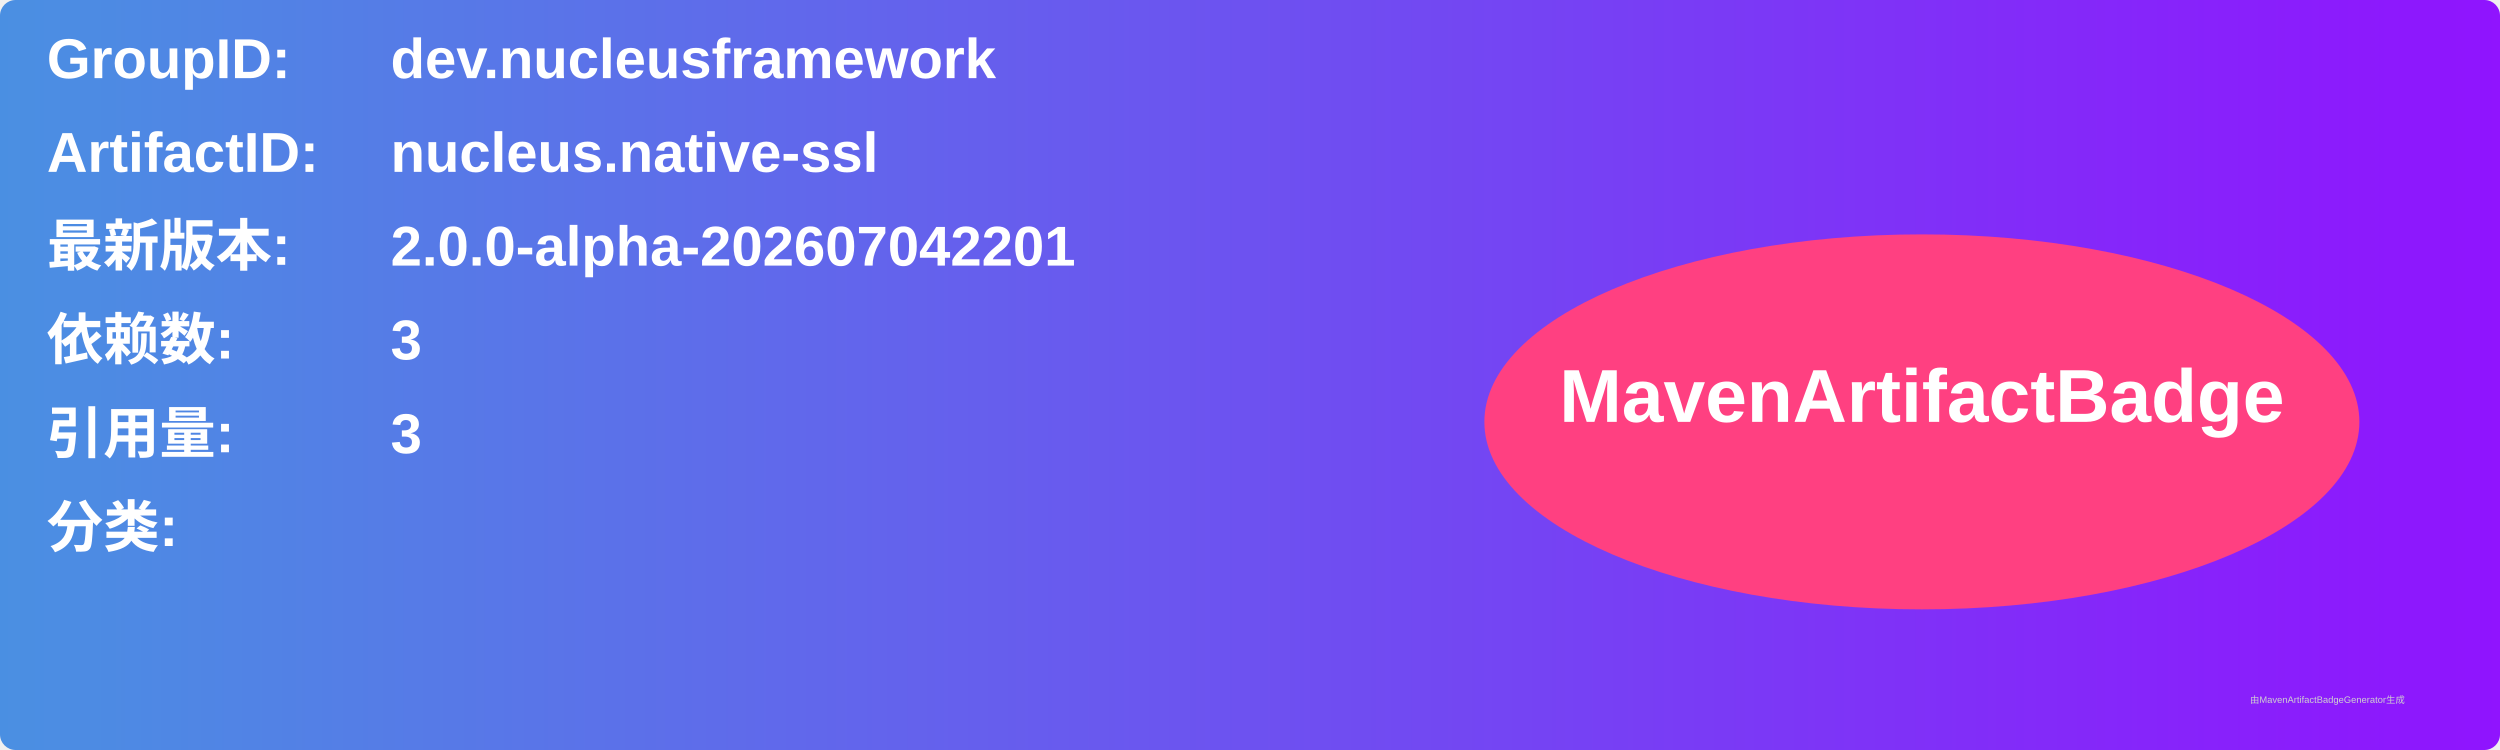
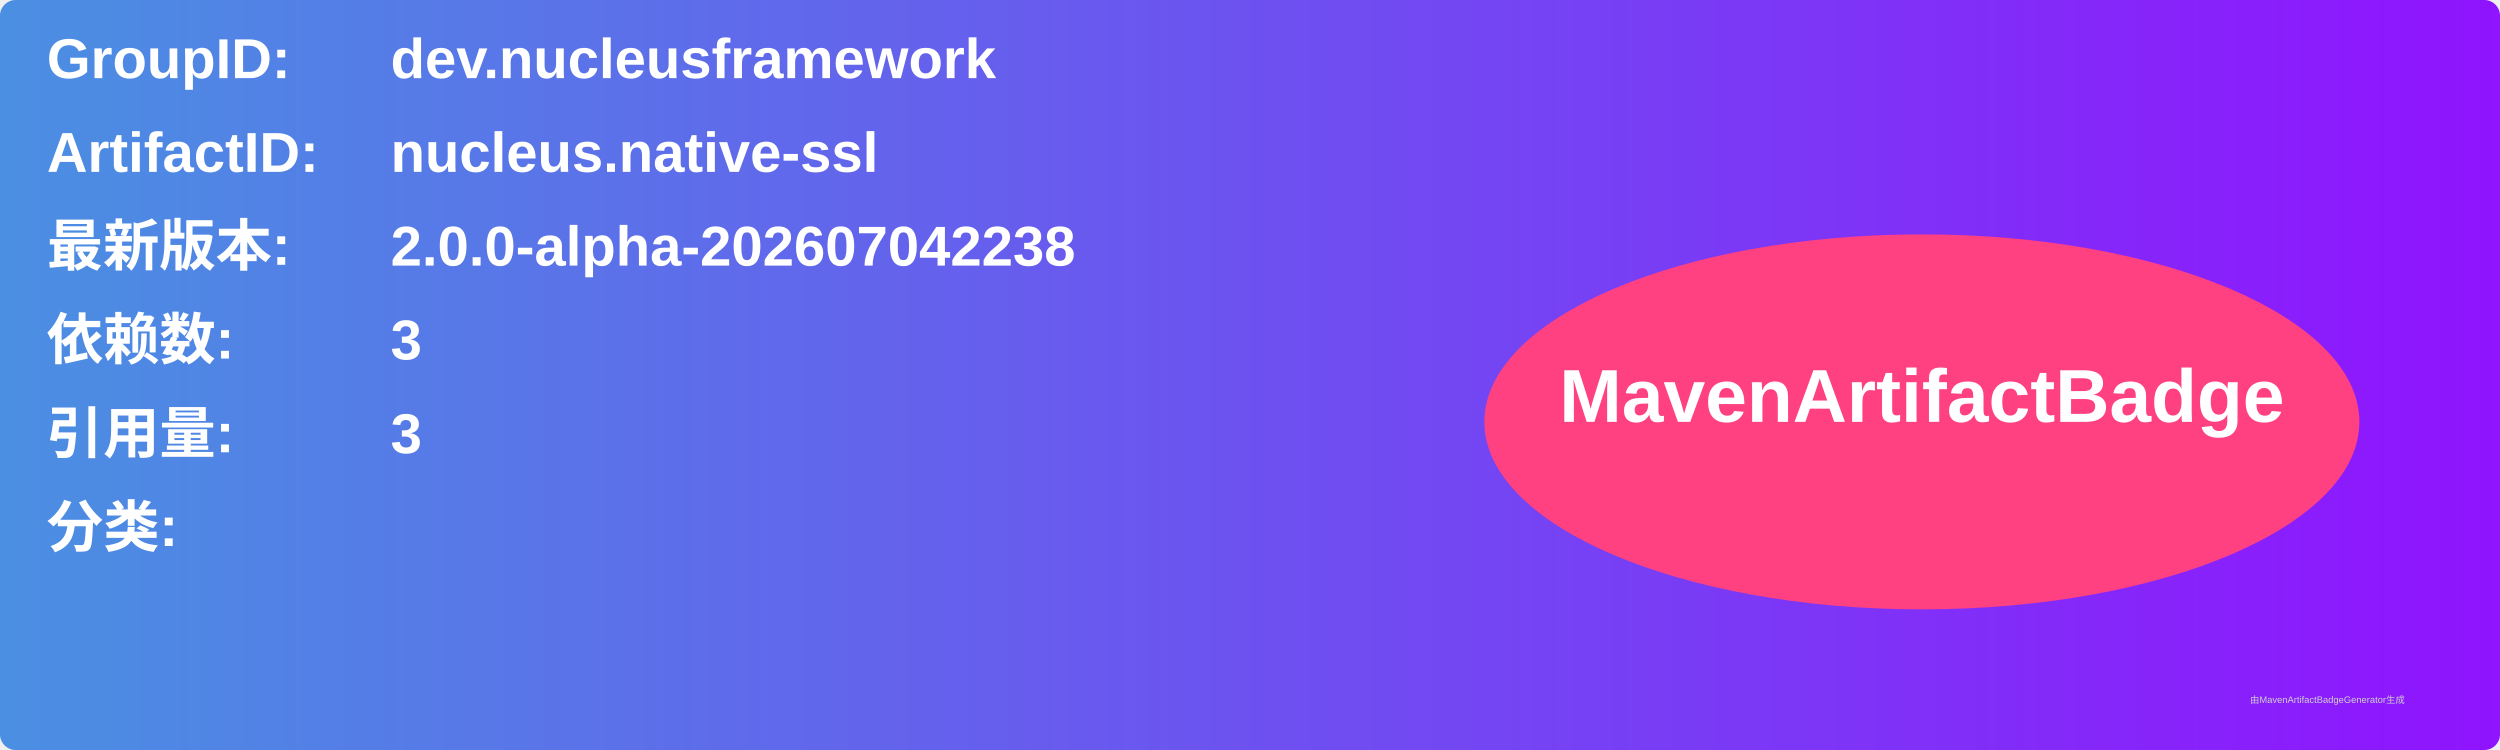
<svg xmlns="http://www.w3.org/2000/svg" width="800" height="240" viewBox="0 0 800 240">
  <linearGradient id="grad" x1="0%" y1="0%" x2="100%" y2="0%">
    <stop offset="0%" stop-color="#4a90e2" />
    <stop offset="100%" stop-color="#9013fe" />
  </linearGradient>
  <rect width="100%" height="100%" rx="5" ry="5" fill="url(#grad)" />
  <g transform="translate(15, 15)">
    <text x="0" y="10" font-family="Arial" font-size="18" fill="white" font-weight="bold" width="260">GroupID:</text>
    <text x="110" y="10" font-family="Arial" font-size="18" fill="white" font-weight="bold" width="460">dev.nucleusframework</text>
    <text x="0" y="40" font-family="Arial" font-size="18" fill="white" font-weight="bold" width="260">ArtifactID:</text>
    <text x="110" y="40" font-family="Arial" font-size="18" fill="white" font-weight="bold" width="460">nucleus.native-ssl</text>
    <text x="0" y="70" font-family="Arial" font-size="18" fill="white" font-weight="bold">最新版本:</text>
    <text x="110" y="70" font-family="Arial" font-size="18" fill="white" font-weight="bold">
-       <tspan font-weight="bold">2.0.0-alpha-202607042201</tspan>
+       <tspan font-weight="bold">2.0.0-alpha-202607042238</tspan>
    </text>
    <text x="0" y="100" font-family="Arial" font-size="18" fill="white" font-weight="bold">依赖数: </text>
    <text x="110" y="100" font-family="Arial" font-size="18" fill="white">
      <tspan font-weight="bold">3</tspan>
    </text>
    <text x="0" y="130" font-family="Arial" font-size="18" fill="white" font-weight="bold">引用量: </text>
    <text x="110" y="130" font-family="Arial" font-size="18" fill="white">
      <tspan font-weight="bold">3</tspan>
    </text>
    <text x="0" y="160" font-family="Arial" font-size="18" fill="white" font-weight="bold">分类:</text>
    <text x="10" y="190" font-family="Arial" font-size="10" fill="white">
      <tspan font-weight="bold" />
    </text>
    <ellipse cx="600" cy="120" rx="140" ry="60" fill="#ff4081" />
    <text x="600" y="120" text-anchor="middle" font-family="Arial" font-size="24" fill="white" font-weight="bold">MavenArtifactBadge</text>
  </g>
  <text x="720" y="225" font-family="Arial" font-size="3" fill="#d0d0d0">由MavenArtifactBadgeGenerator生成</text>
</svg>
